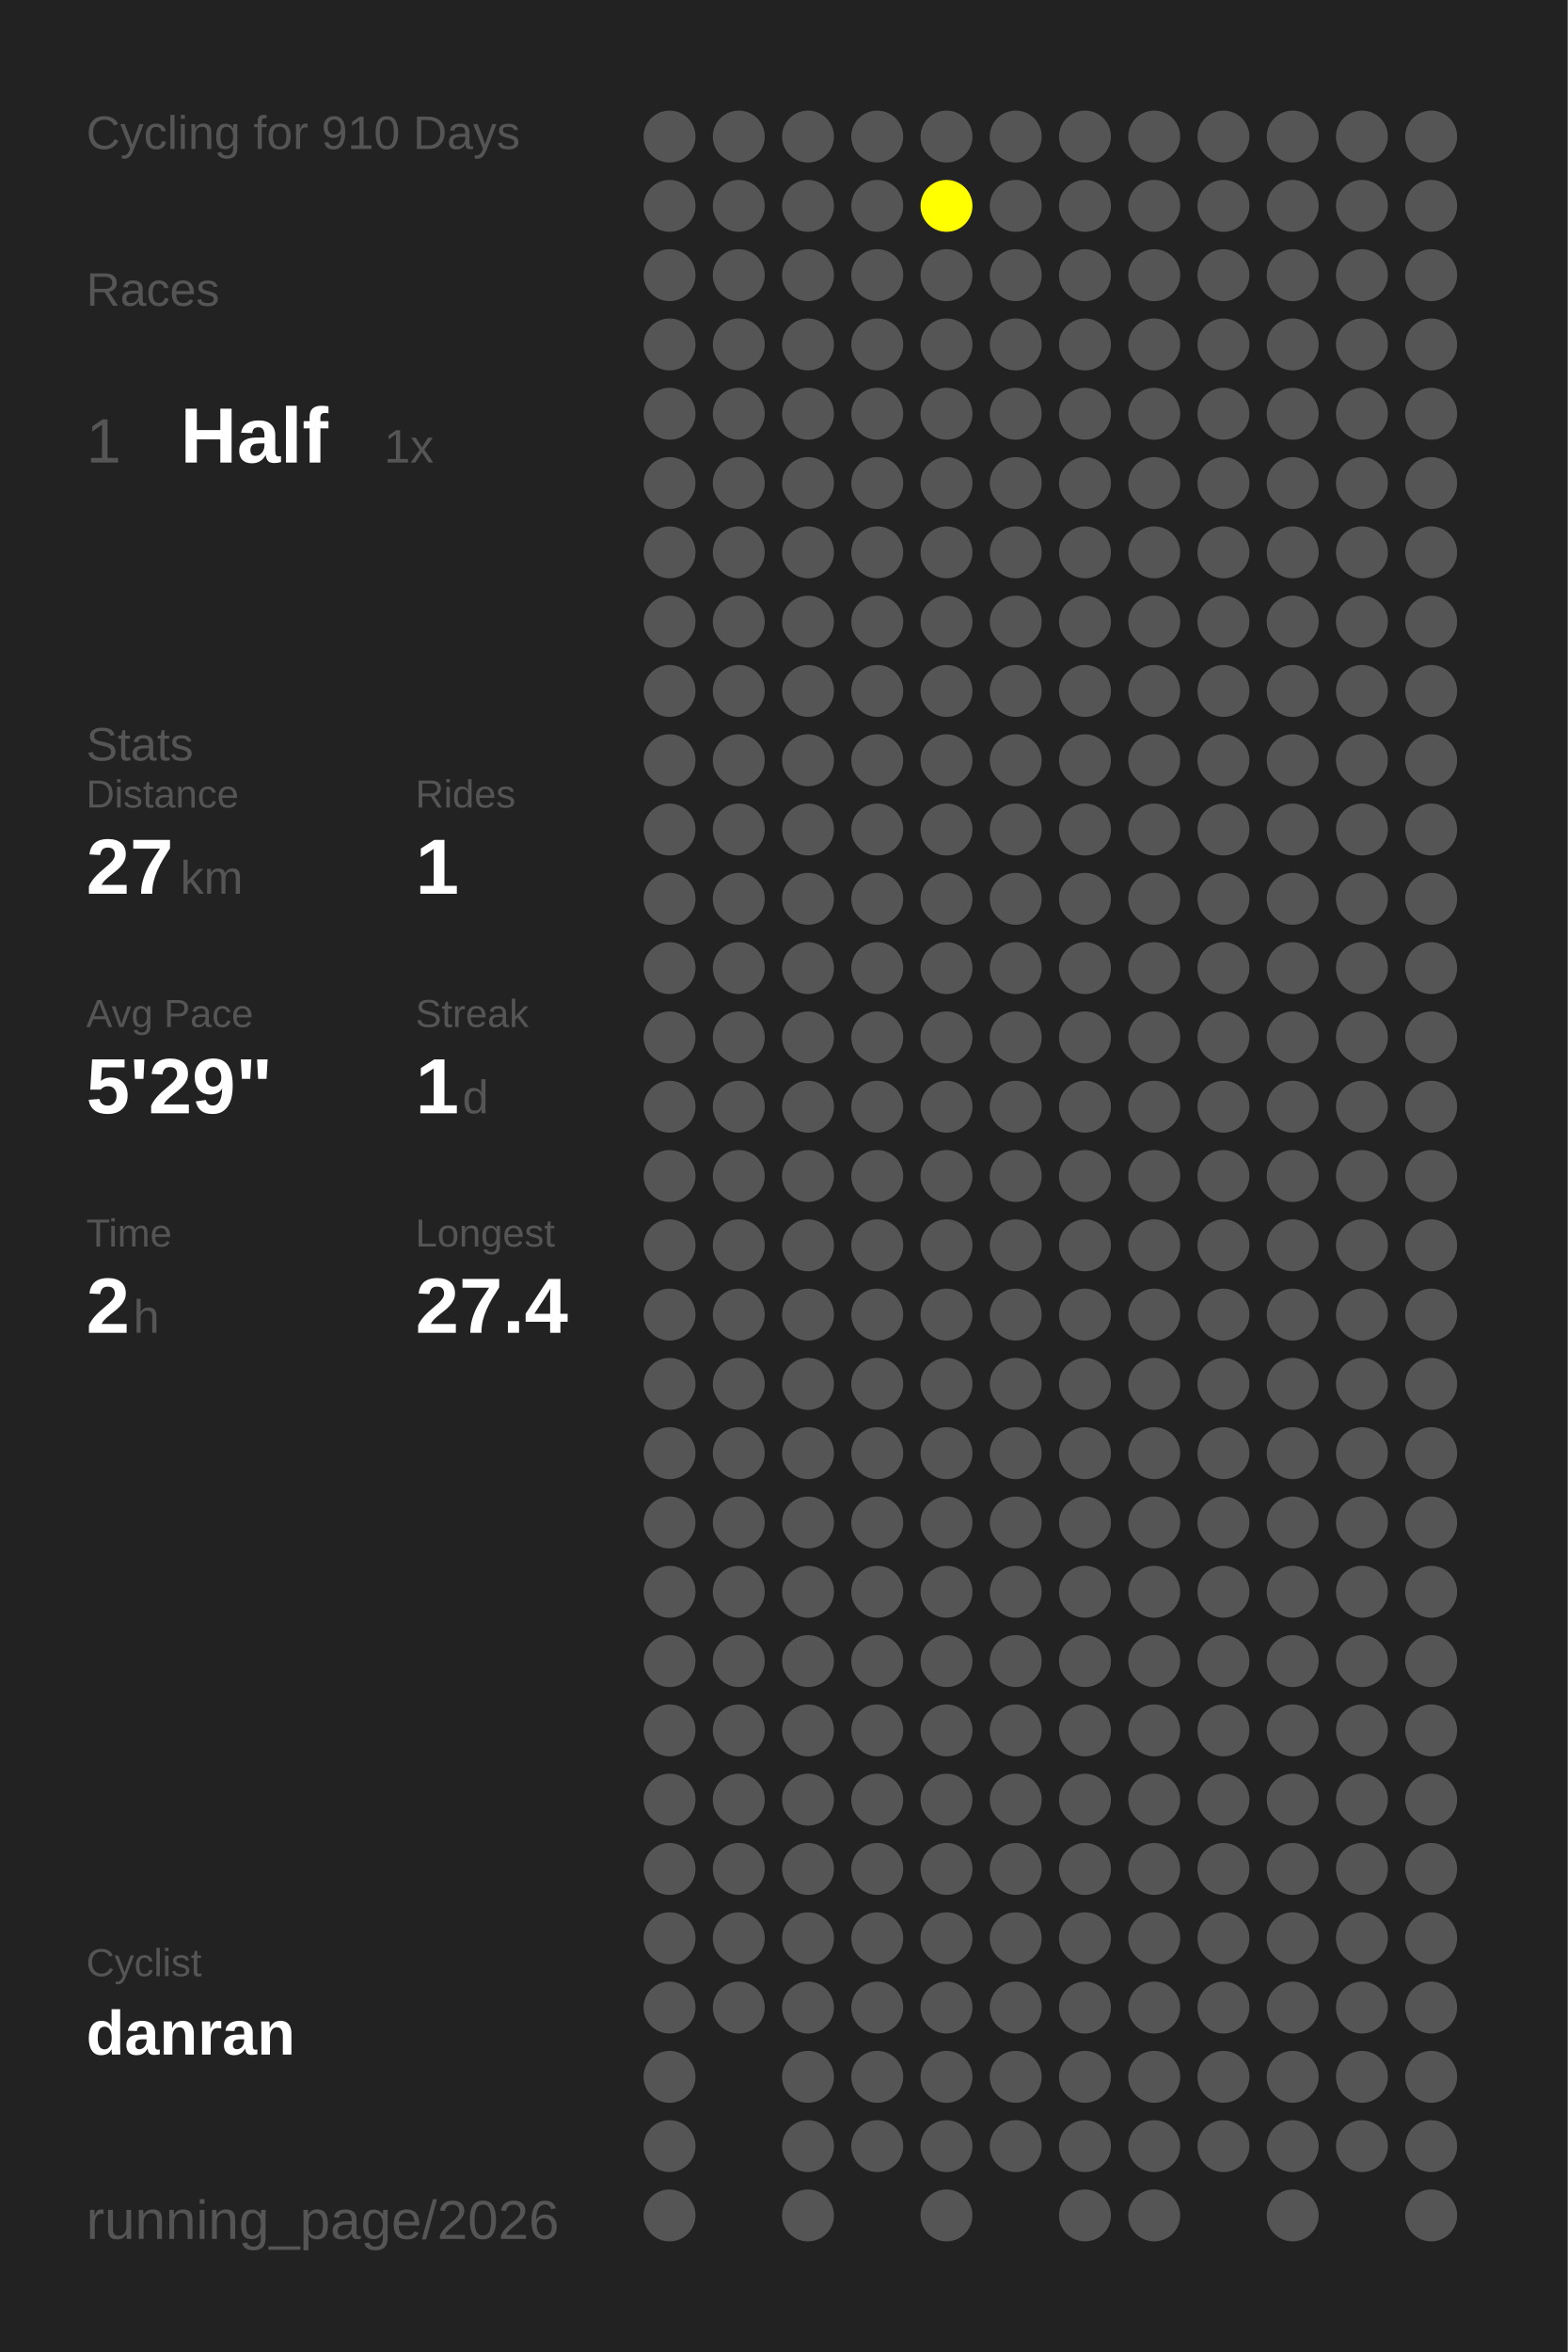
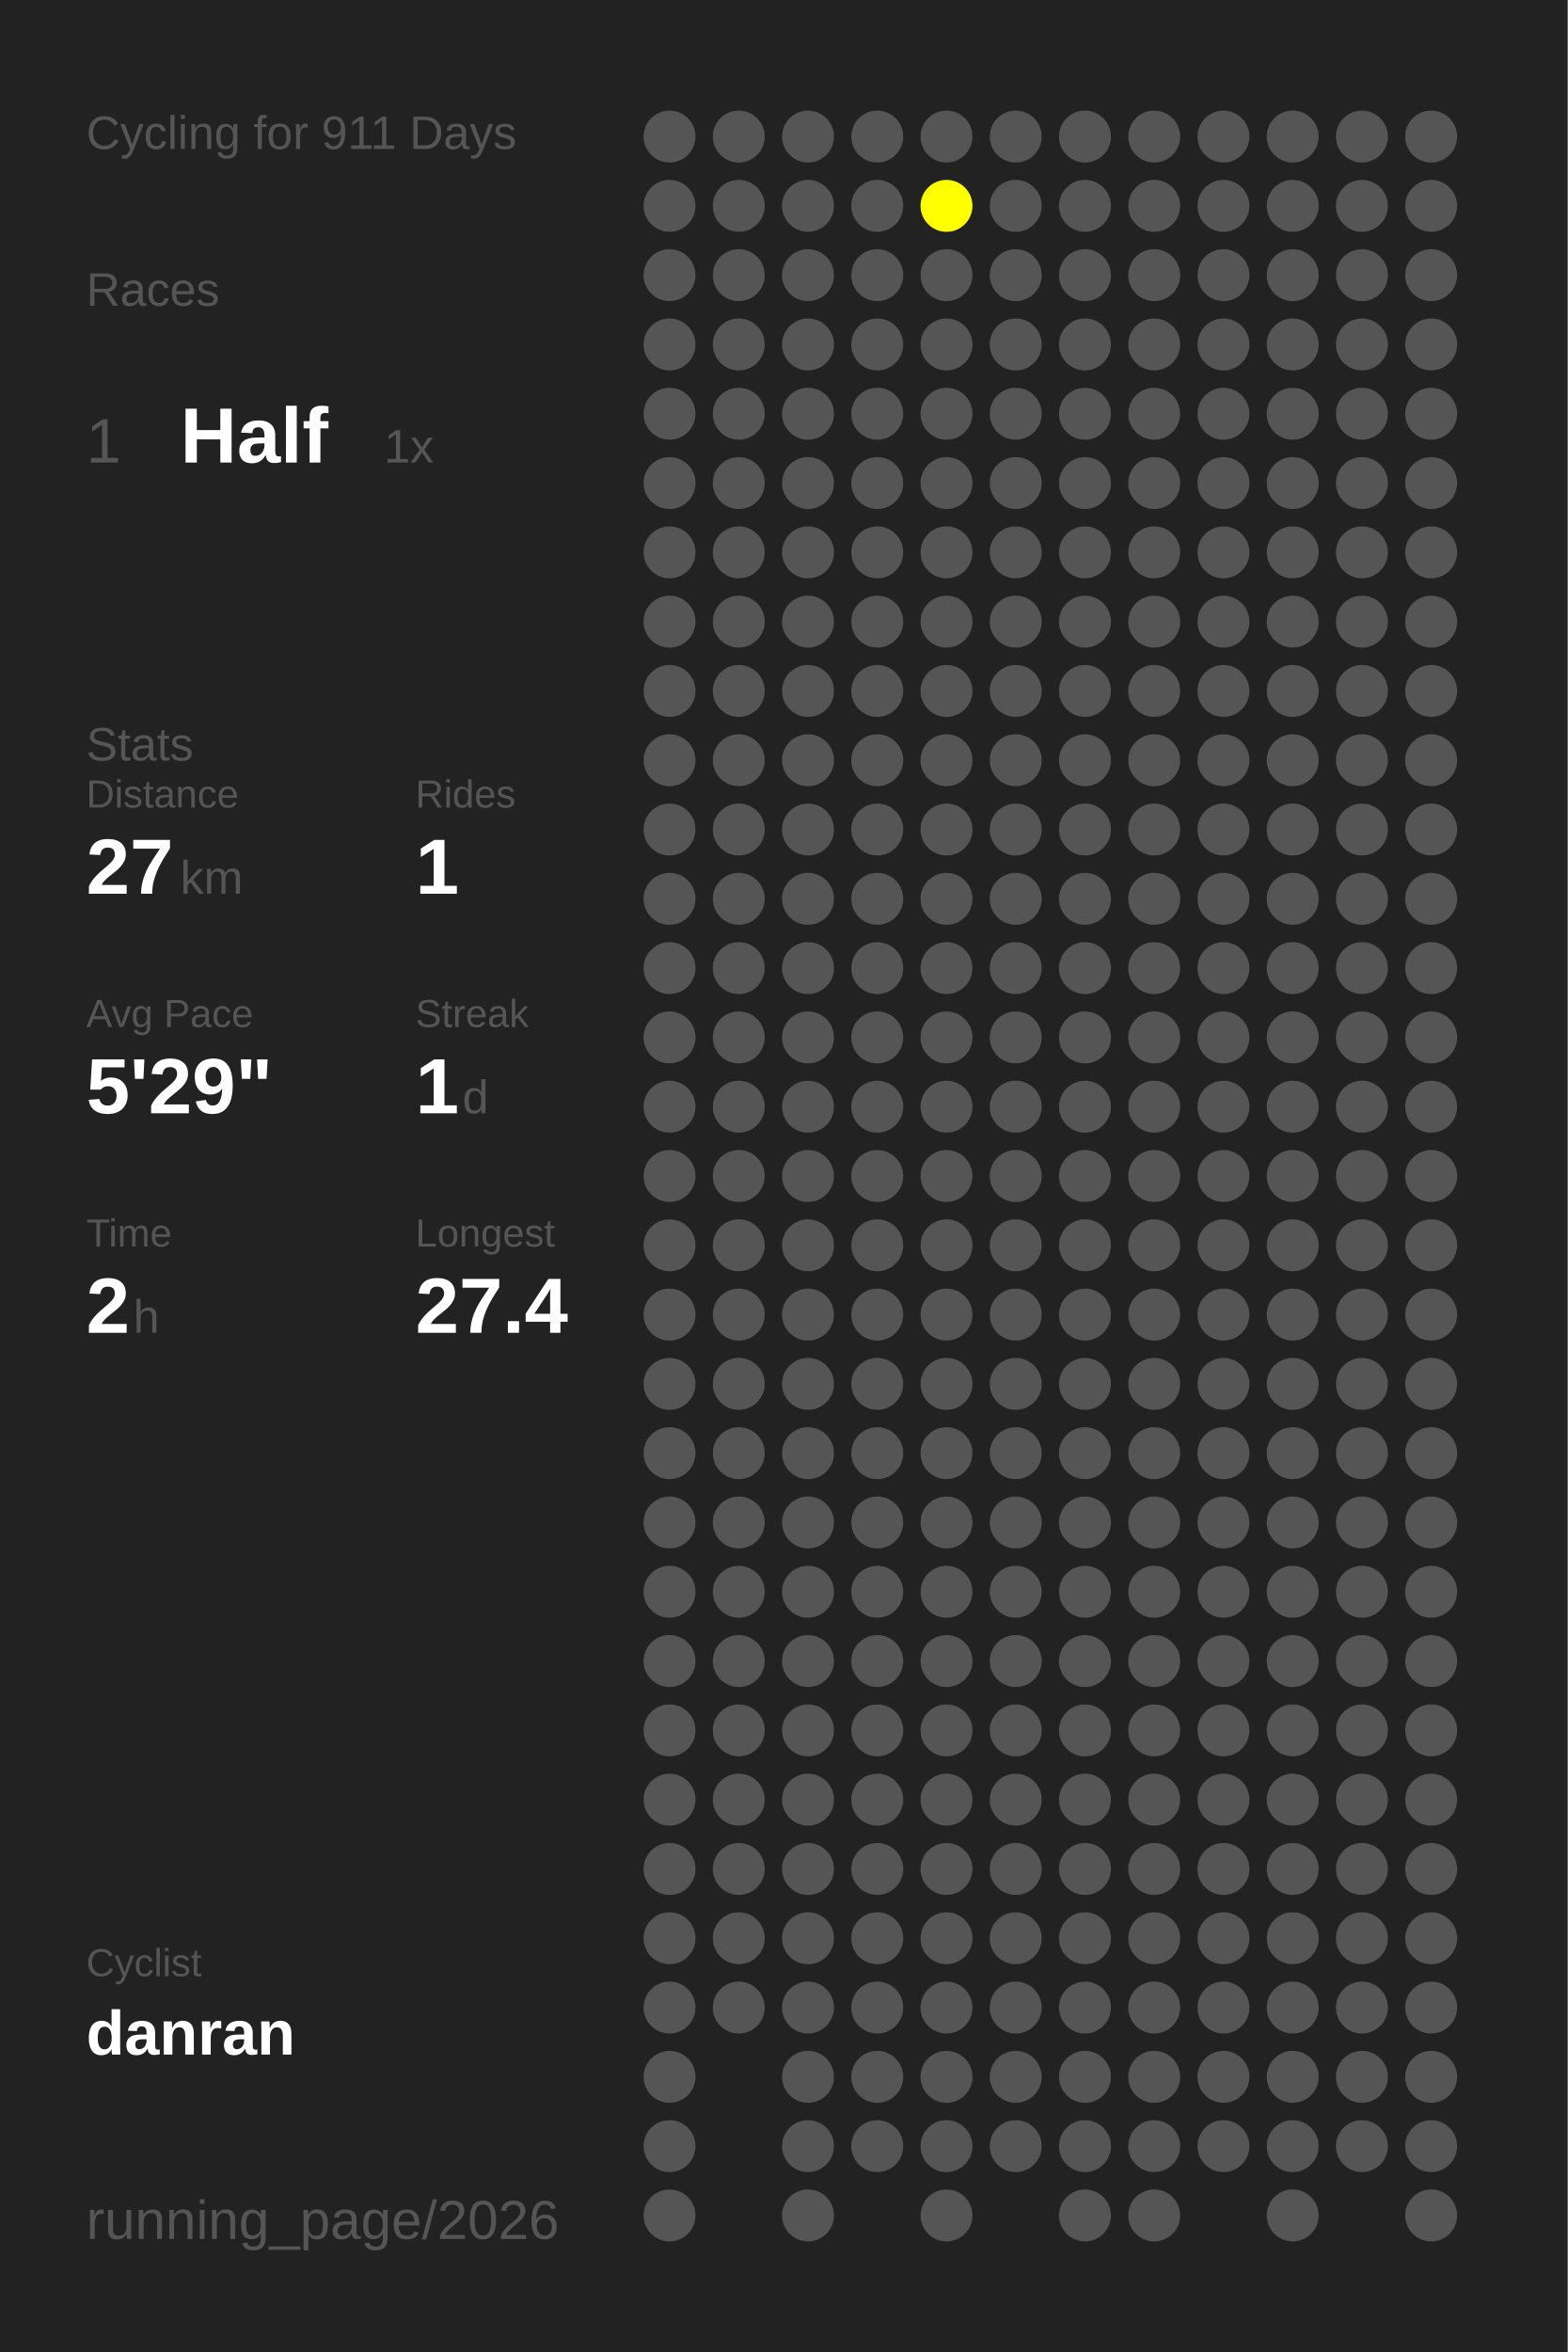
<svg xmlns="http://www.w3.org/2000/svg" baseProfile="full" height="300mm" version="1.1" viewBox="0,0,200,300" width="200mm">
  <defs />
  <rect fill="#222222" height="300" width="200" x="0" y="0" />
-   <text fill="#555555" style="font-size:6px; font-family:Arial;" x="11" y="19">Cycling for 910 Days</text>
+   <text fill="#555555" style="font-size:6px; font-family:Arial;" x="11" y="19">Cycling for 911 Days</text>
  <text fill="#555555" style="font-size:6px; font-family:Arial;" x="11" y="39">Races</text>
  <text fill="#555555" style="font-size:8px; font-family:Arial;" x="11" y="59">1</text>
  <text fill="#FFFFFF" style="font-size:10px; font-family:Arial; font-weight:bold;" x="23" y="59">Half</text>
  <text fill="#555555" style="font-size:6px; font-family:Arial;" x="49" y="59">1x</text>
  <text fill="#555555" style="font-size:6px; font-family:Arial;" x="11" y="97">Stats</text>
  <text fill="#555555" style="font-size:5px; font-family:Arial;" x="11" y="103">Distance</text>
  <text fill="#FFFFFF" style="font-size:10px; font-family:Arial; font-weight:bold;" x="11" y="114">27</text>
  <text fill="#555555" style="font-size:6px; font-family:Arial;" x="23" y="114">km</text>
  <text fill="#555555" style="font-size:5px; font-family:Arial;" x="53" y="103">Rides</text>
  <text fill="#FFFFFF" style="font-size:10px; font-family:Arial; font-weight:bold;" x="53" y="114">1</text>
  <text fill="#555555" style="font-size:5px; font-family:Arial;" x="11" y="131">Avg Pace</text>
  <text fill="#FFFFFF" style="font-size:10px; font-family:Arial; font-weight:bold;" x="11" y="142">5'29"</text>
  <text fill="#555555" style="font-size:5px; font-family:Arial;" x="53" y="131">Streak</text>
  <text fill="#FFFFFF" style="font-size:10px; font-family:Arial; font-weight:bold;" x="53" y="142">1</text>
  <text fill="#555555" style="font-size:6px; font-family:Arial;" x="59" y="142">d</text>
  <text fill="#555555" style="font-size:5px; font-family:Arial;" x="11" y="159">Time</text>
  <text fill="#FFFFFF" style="font-size:10px; font-family:Arial; font-weight:bold;" x="11" y="170">2</text>
  <text fill="#555555" style="font-size:6px; font-family:Arial;" x="17" y="170">h</text>
  <text fill="#555555" style="font-size:5px; font-family:Arial;" x="53" y="159">Longest</text>
  <text fill="#FFFFFF" style="font-size:10px; font-family:Arial; font-weight:bold;" x="53" y="170">27.4</text>
  <text fill="#555555" style="font-size:5px; font-family:Arial;" x="11" y="252.065">Cyclist</text>
  <text fill="#FFFFFF" style="font-size:8px; font-family:Arial; font-weight:bold;" x="11" y="262.065">danran</text>
  <text fill="#555555" style="font-size:7px; font-family:Arial;" x="11" y="285.581">running_page/2026</text>
  <circle cx="85.417" cy="17.419" fill="#555555" r="3.312" />
  <circle cx="85.417" cy="26.258" fill="#555555" r="3.312" />
  <circle cx="85.417" cy="35.097" fill="#555555" r="3.312" />
  <circle cx="85.417" cy="43.935" fill="#555555" r="3.312" />
  <circle cx="85.417" cy="52.774" fill="#555555" r="3.312" />
  <circle cx="85.417" cy="61.613" fill="#555555" r="3.312" />
  <circle cx="85.417" cy="70.452" fill="#555555" r="3.312" />
  <circle cx="85.417" cy="79.29" fill="#555555" r="3.312" />
  <circle cx="85.417" cy="88.129" fill="#555555" r="3.312" />
  <circle cx="85.417" cy="96.968" fill="#555555" r="3.312" />
  <circle cx="85.417" cy="105.806" fill="#555555" r="3.312" />
  <circle cx="85.417" cy="114.645" fill="#555555" r="3.312" />
  <circle cx="85.417" cy="123.484" fill="#555555" r="3.312" />
  <circle cx="85.417" cy="132.323" fill="#555555" r="3.312" />
  <circle cx="85.417" cy="141.161" fill="#555555" r="3.312" />
  <circle cx="85.417" cy="150" fill="#555555" r="3.312" />
  <circle cx="85.417" cy="158.839" fill="#555555" r="3.312" />
  <circle cx="85.417" cy="167.677" fill="#555555" r="3.312" />
  <circle cx="85.417" cy="176.516" fill="#555555" r="3.312" />
  <circle cx="85.417" cy="185.355" fill="#555555" r="3.312" />
  <circle cx="85.417" cy="194.194" fill="#555555" r="3.312" />
  <circle cx="85.417" cy="203.032" fill="#555555" r="3.312" />
  <circle cx="85.417" cy="211.871" fill="#555555" r="3.312" />
  <circle cx="85.417" cy="220.71" fill="#555555" r="3.312" />
  <circle cx="85.417" cy="229.548" fill="#555555" r="3.312" />
  <circle cx="85.417" cy="238.387" fill="#555555" r="3.312" />
  <circle cx="85.417" cy="247.226" fill="#555555" r="3.312" />
  <circle cx="85.417" cy="256.065" fill="#555555" r="3.312" />
  <circle cx="85.417" cy="264.903" fill="#555555" r="3.312" />
  <circle cx="85.417" cy="273.742" fill="#555555" r="3.312" />
  <circle cx="85.417" cy="282.581" fill="#555555" r="3.312" />
  <circle cx="94.25" cy="17.419" fill="#555555" r="3.312" />
  <circle cx="94.25" cy="26.258" fill="#555555" r="3.312" />
  <circle cx="94.25" cy="35.097" fill="#555555" r="3.312" />
  <circle cx="94.25" cy="43.935" fill="#555555" r="3.312" />
  <circle cx="94.25" cy="52.774" fill="#555555" r="3.312" />
  <circle cx="94.25" cy="61.613" fill="#555555" r="3.312" />
  <circle cx="94.25" cy="70.452" fill="#555555" r="3.312" />
  <circle cx="94.25" cy="79.29" fill="#555555" r="3.312" />
  <circle cx="94.25" cy="88.129" fill="#555555" r="3.312" />
  <circle cx="94.25" cy="96.968" fill="#555555" r="3.312" />
  <circle cx="94.25" cy="105.806" fill="#555555" r="3.312" />
  <circle cx="94.25" cy="114.645" fill="#555555" r="3.312" />
  <circle cx="94.25" cy="123.484" fill="#555555" r="3.312" />
  <circle cx="94.25" cy="132.323" fill="#555555" r="3.312" />
  <circle cx="94.25" cy="141.161" fill="#555555" r="3.312" />
  <circle cx="94.25" cy="150" fill="#555555" r="3.312" />
  <circle cx="94.25" cy="158.839" fill="#555555" r="3.312" />
  <circle cx="94.25" cy="167.677" fill="#555555" r="3.312" />
  <circle cx="94.25" cy="176.516" fill="#555555" r="3.312" />
  <circle cx="94.25" cy="185.355" fill="#555555" r="3.312" />
  <circle cx="94.25" cy="194.194" fill="#555555" r="3.312" />
  <circle cx="94.25" cy="203.032" fill="#555555" r="3.312" />
  <circle cx="94.25" cy="211.871" fill="#555555" r="3.312" />
  <circle cx="94.25" cy="220.71" fill="#555555" r="3.312" />
  <circle cx="94.25" cy="229.548" fill="#555555" r="3.312" />
  <circle cx="94.25" cy="238.387" fill="#555555" r="3.312" />
  <circle cx="94.25" cy="247.226" fill="#555555" r="3.312" />
  <circle cx="94.25" cy="256.065" fill="#555555" r="3.312" />
  <circle cx="103.083" cy="17.419" fill="#555555" r="3.312" />
  <circle cx="103.083" cy="26.258" fill="#555555" r="3.312" />
  <circle cx="103.083" cy="35.097" fill="#555555" r="3.312" />
  <circle cx="103.083" cy="43.935" fill="#555555" r="3.312" />
  <circle cx="103.083" cy="52.774" fill="#555555" r="3.312" />
  <circle cx="103.083" cy="61.613" fill="#555555" r="3.312" />
  <circle cx="103.083" cy="70.452" fill="#555555" r="3.312" />
  <circle cx="103.083" cy="79.29" fill="#555555" r="3.312" />
  <circle cx="103.083" cy="88.129" fill="#555555" r="3.312" />
  <circle cx="103.083" cy="96.968" fill="#555555" r="3.312" />
  <circle cx="103.083" cy="105.806" fill="#555555" r="3.312" />
  <circle cx="103.083" cy="114.645" fill="#555555" r="3.312" />
  <circle cx="103.083" cy="123.484" fill="#555555" r="3.312" />
  <circle cx="103.083" cy="132.323" fill="#555555" r="3.312" />
  <circle cx="103.083" cy="141.161" fill="#555555" r="3.312" />
  <circle cx="103.083" cy="150" fill="#555555" r="3.312" />
  <circle cx="103.083" cy="158.839" fill="#555555" r="3.312" />
  <circle cx="103.083" cy="167.677" fill="#555555" r="3.312" />
  <circle cx="103.083" cy="176.516" fill="#555555" r="3.312" />
  <circle cx="103.083" cy="185.355" fill="#555555" r="3.312" />
  <circle cx="103.083" cy="194.194" fill="#555555" r="3.312" />
  <circle cx="103.083" cy="203.032" fill="#555555" r="3.312" />
  <circle cx="103.083" cy="211.871" fill="#555555" r="3.312" />
  <circle cx="103.083" cy="220.71" fill="#555555" r="3.312" />
  <circle cx="103.083" cy="229.548" fill="#555555" r="3.312" />
  <circle cx="103.083" cy="238.387" fill="#555555" r="3.312" />
  <circle cx="103.083" cy="247.226" fill="#555555" r="3.312" />
  <circle cx="103.083" cy="256.065" fill="#555555" r="3.312" />
  <circle cx="103.083" cy="264.903" fill="#555555" r="3.312" />
  <circle cx="103.083" cy="273.742" fill="#555555" r="3.312" />
  <circle cx="103.083" cy="282.581" fill="#555555" r="3.312" />
  <circle cx="111.917" cy="17.419" fill="#555555" r="3.312" />
  <circle cx="111.917" cy="26.258" fill="#555555" r="3.312" />
  <circle cx="111.917" cy="35.097" fill="#555555" r="3.312" />
  <circle cx="111.917" cy="43.935" fill="#555555" r="3.312" />
  <circle cx="111.917" cy="52.774" fill="#555555" r="3.312" />
  <circle cx="111.917" cy="61.613" fill="#555555" r="3.312" />
  <circle cx="111.917" cy="70.452" fill="#555555" r="3.312" />
  <circle cx="111.917" cy="79.29" fill="#555555" r="3.312" />
  <circle cx="111.917" cy="88.129" fill="#555555" r="3.312" />
  <circle cx="111.917" cy="96.968" fill="#555555" r="3.312" />
  <circle cx="111.917" cy="105.806" fill="#555555" r="3.312" />
  <circle cx="111.917" cy="114.645" fill="#555555" r="3.312" />
  <circle cx="111.917" cy="123.484" fill="#555555" r="3.312" />
  <circle cx="111.917" cy="132.323" fill="#555555" r="3.312" />
  <circle cx="111.917" cy="141.161" fill="#555555" r="3.312" />
  <circle cx="111.917" cy="150" fill="#555555" r="3.312" />
  <circle cx="111.917" cy="158.839" fill="#555555" r="3.312" />
  <circle cx="111.917" cy="167.677" fill="#555555" r="3.312" />
  <circle cx="111.917" cy="176.516" fill="#555555" r="3.312" />
  <circle cx="111.917" cy="185.355" fill="#555555" r="3.312" />
  <circle cx="111.917" cy="194.194" fill="#555555" r="3.312" />
  <circle cx="111.917" cy="203.032" fill="#555555" r="3.312" />
  <circle cx="111.917" cy="211.871" fill="#555555" r="3.312" />
  <circle cx="111.917" cy="220.71" fill="#555555" r="3.312" />
  <circle cx="111.917" cy="229.548" fill="#555555" r="3.312" />
  <circle cx="111.917" cy="238.387" fill="#555555" r="3.312" />
  <circle cx="111.917" cy="247.226" fill="#555555" r="3.312" />
  <circle cx="111.917" cy="256.065" fill="#555555" r="3.312" />
  <circle cx="111.917" cy="264.903" fill="#555555" r="3.312" />
  <circle cx="111.917" cy="273.742" fill="#555555" r="3.312" />
  <circle cx="120.75" cy="17.419" fill="#555555" r="3.312" />
  <circle cx="120.75" cy="26.258" fill="#FFFF00" r="3.312" />
  <circle cx="120.75" cy="35.097" fill="#555555" r="3.312" />
  <circle cx="120.75" cy="43.935" fill="#555555" r="3.312" />
  <circle cx="120.75" cy="52.774" fill="#555555" r="3.312" />
  <circle cx="120.75" cy="61.613" fill="#555555" r="3.312" />
  <circle cx="120.75" cy="70.452" fill="#555555" r="3.312" />
  <circle cx="120.75" cy="79.29" fill="#555555" r="3.312" />
  <circle cx="120.75" cy="88.129" fill="#555555" r="3.312" />
  <circle cx="120.75" cy="96.968" fill="#555555" r="3.312" />
  <circle cx="120.75" cy="105.806" fill="#555555" r="3.312" />
  <circle cx="120.75" cy="114.645" fill="#555555" r="3.312" />
  <circle cx="120.75" cy="123.484" fill="#555555" r="3.312" />
  <circle cx="120.75" cy="132.323" fill="#555555" r="3.312" />
  <circle cx="120.75" cy="141.161" fill="#555555" r="3.312" />
  <circle cx="120.75" cy="150" fill="#555555" r="3.312" />
  <circle cx="120.75" cy="158.839" fill="#555555" r="3.312" />
  <circle cx="120.75" cy="167.677" fill="#555555" r="3.312" />
  <circle cx="120.75" cy="176.516" fill="#555555" r="3.312" />
  <circle cx="120.75" cy="185.355" fill="#555555" r="3.312" />
  <circle cx="120.75" cy="194.194" fill="#555555" r="3.312" />
  <circle cx="120.75" cy="203.032" fill="#555555" r="3.312" />
  <circle cx="120.75" cy="211.871" fill="#555555" r="3.312" />
  <circle cx="120.75" cy="220.71" fill="#555555" r="3.312" />
  <circle cx="120.75" cy="229.548" fill="#555555" r="3.312" />
  <circle cx="120.75" cy="238.387" fill="#555555" r="3.312" />
  <circle cx="120.75" cy="247.226" fill="#555555" r="3.312" />
  <circle cx="120.75" cy="256.065" fill="#555555" r="3.312" />
  <circle cx="120.75" cy="264.903" fill="#555555" r="3.312" />
  <circle cx="120.75" cy="273.742" fill="#555555" r="3.312" />
  <circle cx="120.75" cy="282.581" fill="#555555" r="3.312" />
  <circle cx="129.583" cy="17.419" fill="#555555" r="3.312" />
  <circle cx="129.583" cy="26.258" fill="#555555" r="3.312" />
  <circle cx="129.583" cy="35.097" fill="#555555" r="3.312" />
  <circle cx="129.583" cy="43.935" fill="#555555" r="3.312" />
  <circle cx="129.583" cy="52.774" fill="#555555" r="3.312" />
  <circle cx="129.583" cy="61.613" fill="#555555" r="3.312" />
  <circle cx="129.583" cy="70.452" fill="#555555" r="3.312" />
  <circle cx="129.583" cy="79.29" fill="#555555" r="3.312" />
  <circle cx="129.583" cy="88.129" fill="#555555" r="3.312" />
  <circle cx="129.583" cy="96.968" fill="#555555" r="3.312" />
  <circle cx="129.583" cy="105.806" fill="#555555" r="3.312" />
  <circle cx="129.583" cy="114.645" fill="#555555" r="3.312" />
  <circle cx="129.583" cy="123.484" fill="#555555" r="3.312" />
  <circle cx="129.583" cy="132.323" fill="#555555" r="3.312" />
  <circle cx="129.583" cy="141.161" fill="#555555" r="3.312" />
  <circle cx="129.583" cy="150" fill="#555555" r="3.312" />
  <circle cx="129.583" cy="158.839" fill="#555555" r="3.312" />
  <circle cx="129.583" cy="167.677" fill="#555555" r="3.312" />
  <circle cx="129.583" cy="176.516" fill="#555555" r="3.312" />
  <circle cx="129.583" cy="185.355" fill="#555555" r="3.312" />
  <circle cx="129.583" cy="194.194" fill="#555555" r="3.312" />
  <circle cx="129.583" cy="203.032" fill="#555555" r="3.312" />
  <circle cx="129.583" cy="211.871" fill="#555555" r="3.312" />
  <circle cx="129.583" cy="220.71" fill="#555555" r="3.312" />
  <circle cx="129.583" cy="229.548" fill="#555555" r="3.312" />
  <circle cx="129.583" cy="238.387" fill="#555555" r="3.312" />
  <circle cx="129.583" cy="247.226" fill="#555555" r="3.312" />
  <circle cx="129.583" cy="256.065" fill="#555555" r="3.312" />
  <circle cx="129.583" cy="264.903" fill="#555555" r="3.312" />
  <circle cx="129.583" cy="273.742" fill="#555555" r="3.312" />
  <circle cx="138.417" cy="17.419" fill="#555555" r="3.312" />
  <circle cx="138.417" cy="26.258" fill="#555555" r="3.312" />
  <circle cx="138.417" cy="35.097" fill="#555555" r="3.312" />
  <circle cx="138.417" cy="43.935" fill="#555555" r="3.312" />
  <circle cx="138.417" cy="52.774" fill="#555555" r="3.312" />
  <circle cx="138.417" cy="61.613" fill="#555555" r="3.312" />
  <circle cx="138.417" cy="70.452" fill="#555555" r="3.312" />
  <circle cx="138.417" cy="79.29" fill="#555555" r="3.312" />
  <circle cx="138.417" cy="88.129" fill="#555555" r="3.312" />
  <circle cx="138.417" cy="96.968" fill="#555555" r="3.312" />
  <circle cx="138.417" cy="105.806" fill="#555555" r="3.312" />
  <circle cx="138.417" cy="114.645" fill="#555555" r="3.312" />
  <circle cx="138.417" cy="123.484" fill="#555555" r="3.312" />
  <circle cx="138.417" cy="132.323" fill="#555555" r="3.312" />
  <circle cx="138.417" cy="141.161" fill="#555555" r="3.312" />
  <circle cx="138.417" cy="150" fill="#555555" r="3.312" />
  <circle cx="138.417" cy="158.839" fill="#555555" r="3.312" />
  <circle cx="138.417" cy="167.677" fill="#555555" r="3.312" />
  <circle cx="138.417" cy="176.516" fill="#555555" r="3.312" />
  <circle cx="138.417" cy="185.355" fill="#555555" r="3.312" />
  <circle cx="138.417" cy="194.194" fill="#555555" r="3.312" />
  <circle cx="138.417" cy="203.032" fill="#555555" r="3.312" />
  <circle cx="138.417" cy="211.871" fill="#555555" r="3.312" />
  <circle cx="138.417" cy="220.71" fill="#555555" r="3.312" />
  <circle cx="138.417" cy="229.548" fill="#555555" r="3.312" />
  <circle cx="138.417" cy="238.387" fill="#555555" r="3.312" />
  <circle cx="138.417" cy="247.226" fill="#555555" r="3.312" />
  <circle cx="138.417" cy="256.065" fill="#555555" r="3.312" />
  <circle cx="138.417" cy="264.903" fill="#555555" r="3.312" />
  <circle cx="138.417" cy="273.742" fill="#555555" r="3.312" />
  <circle cx="138.417" cy="282.581" fill="#555555" r="3.312" />
  <circle cx="147.25" cy="17.419" fill="#555555" r="3.312" />
  <circle cx="147.25" cy="26.258" fill="#555555" r="3.312" />
  <circle cx="147.25" cy="35.097" fill="#555555" r="3.312" />
  <circle cx="147.25" cy="43.935" fill="#555555" r="3.312" />
  <circle cx="147.25" cy="52.774" fill="#555555" r="3.312" />
  <circle cx="147.25" cy="61.613" fill="#555555" r="3.312" />
  <circle cx="147.25" cy="70.452" fill="#555555" r="3.312" />
  <circle cx="147.25" cy="79.29" fill="#555555" r="3.312" />
  <circle cx="147.25" cy="88.129" fill="#555555" r="3.312" />
  <circle cx="147.25" cy="96.968" fill="#555555" r="3.312" />
  <circle cx="147.25" cy="105.806" fill="#555555" r="3.312" />
  <circle cx="147.25" cy="114.645" fill="#555555" r="3.312" />
  <circle cx="147.25" cy="123.484" fill="#555555" r="3.312" />
  <circle cx="147.25" cy="132.323" fill="#555555" r="3.312" />
  <circle cx="147.25" cy="141.161" fill="#555555" r="3.312" />
  <circle cx="147.25" cy="150" fill="#555555" r="3.312" />
  <circle cx="147.25" cy="158.839" fill="#555555" r="3.312" />
  <circle cx="147.25" cy="167.677" fill="#555555" r="3.312" />
  <circle cx="147.25" cy="176.516" fill="#555555" r="3.312" />
  <circle cx="147.25" cy="185.355" fill="#555555" r="3.312" />
  <circle cx="147.25" cy="194.194" fill="#555555" r="3.312" />
  <circle cx="147.25" cy="203.032" fill="#555555" r="3.312" />
  <circle cx="147.25" cy="211.871" fill="#555555" r="3.312" />
  <circle cx="147.25" cy="220.71" fill="#555555" r="3.312" />
  <circle cx="147.25" cy="229.548" fill="#555555" r="3.312" />
  <circle cx="147.25" cy="238.387" fill="#555555" r="3.312" />
  <circle cx="147.25" cy="247.226" fill="#555555" r="3.312" />
  <circle cx="147.25" cy="256.065" fill="#555555" r="3.312" />
  <circle cx="147.25" cy="264.903" fill="#555555" r="3.312" />
  <circle cx="147.25" cy="273.742" fill="#555555" r="3.312" />
  <circle cx="147.25" cy="282.581" fill="#555555" r="3.312" />
  <circle cx="156.083" cy="17.419" fill="#555555" r="3.312" />
  <circle cx="156.083" cy="26.258" fill="#555555" r="3.312" />
  <circle cx="156.083" cy="35.097" fill="#555555" r="3.312" />
  <circle cx="156.083" cy="43.935" fill="#555555" r="3.312" />
  <circle cx="156.083" cy="52.774" fill="#555555" r="3.312" />
  <circle cx="156.083" cy="61.613" fill="#555555" r="3.312" />
  <circle cx="156.083" cy="70.452" fill="#555555" r="3.312" />
  <circle cx="156.083" cy="79.29" fill="#555555" r="3.312" />
  <circle cx="156.083" cy="88.129" fill="#555555" r="3.312" />
  <circle cx="156.083" cy="96.968" fill="#555555" r="3.312" />
  <circle cx="156.083" cy="105.806" fill="#555555" r="3.312" />
  <circle cx="156.083" cy="114.645" fill="#555555" r="3.312" />
  <circle cx="156.083" cy="123.484" fill="#555555" r="3.312" />
  <circle cx="156.083" cy="132.323" fill="#555555" r="3.312" />
  <circle cx="156.083" cy="141.161" fill="#555555" r="3.312" />
  <circle cx="156.083" cy="150" fill="#555555" r="3.312" />
  <circle cx="156.083" cy="158.839" fill="#555555" r="3.312" />
  <circle cx="156.083" cy="167.677" fill="#555555" r="3.312" />
  <circle cx="156.083" cy="176.516" fill="#555555" r="3.312" />
  <circle cx="156.083" cy="185.355" fill="#555555" r="3.312" />
  <circle cx="156.083" cy="194.194" fill="#555555" r="3.312" />
  <circle cx="156.083" cy="203.032" fill="#555555" r="3.312" />
  <circle cx="156.083" cy="211.871" fill="#555555" r="3.312" />
  <circle cx="156.083" cy="220.71" fill="#555555" r="3.312" />
  <circle cx="156.083" cy="229.548" fill="#555555" r="3.312" />
  <circle cx="156.083" cy="238.387" fill="#555555" r="3.312" />
  <circle cx="156.083" cy="247.226" fill="#555555" r="3.312" />
  <circle cx="156.083" cy="256.065" fill="#555555" r="3.312" />
  <circle cx="156.083" cy="264.903" fill="#555555" r="3.312" />
  <circle cx="156.083" cy="273.742" fill="#555555" r="3.312" />
  <circle cx="164.917" cy="17.419" fill="#555555" r="3.312" />
  <circle cx="164.917" cy="26.258" fill="#555555" r="3.312" />
  <circle cx="164.917" cy="35.097" fill="#555555" r="3.312" />
  <circle cx="164.917" cy="43.935" fill="#555555" r="3.312" />
  <circle cx="164.917" cy="52.774" fill="#555555" r="3.312" />
  <circle cx="164.917" cy="61.613" fill="#555555" r="3.312" />
  <circle cx="164.917" cy="70.452" fill="#555555" r="3.312" />
  <circle cx="164.917" cy="79.29" fill="#555555" r="3.312" />
  <circle cx="164.917" cy="88.129" fill="#555555" r="3.312" />
  <circle cx="164.917" cy="96.968" fill="#555555" r="3.312" />
  <circle cx="164.917" cy="105.806" fill="#555555" r="3.312" />
  <circle cx="164.917" cy="114.645" fill="#555555" r="3.312" />
  <circle cx="164.917" cy="123.484" fill="#555555" r="3.312" />
  <circle cx="164.917" cy="132.323" fill="#555555" r="3.312" />
  <circle cx="164.917" cy="141.161" fill="#555555" r="3.312" />
  <circle cx="164.917" cy="150" fill="#555555" r="3.312" />
  <circle cx="164.917" cy="158.839" fill="#555555" r="3.312" />
  <circle cx="164.917" cy="167.677" fill="#555555" r="3.312" />
  <circle cx="164.917" cy="176.516" fill="#555555" r="3.312" />
  <circle cx="164.917" cy="185.355" fill="#555555" r="3.312" />
  <circle cx="164.917" cy="194.194" fill="#555555" r="3.312" />
  <circle cx="164.917" cy="203.032" fill="#555555" r="3.312" />
  <circle cx="164.917" cy="211.871" fill="#555555" r="3.312" />
  <circle cx="164.917" cy="220.71" fill="#555555" r="3.312" />
  <circle cx="164.917" cy="229.548" fill="#555555" r="3.312" />
  <circle cx="164.917" cy="238.387" fill="#555555" r="3.312" />
  <circle cx="164.917" cy="247.226" fill="#555555" r="3.312" />
  <circle cx="164.917" cy="256.065" fill="#555555" r="3.312" />
  <circle cx="164.917" cy="264.903" fill="#555555" r="3.312" />
  <circle cx="164.917" cy="273.742" fill="#555555" r="3.312" />
  <circle cx="164.917" cy="282.581" fill="#555555" r="3.312" />
  <circle cx="173.75" cy="17.419" fill="#555555" r="3.312" />
  <circle cx="173.75" cy="26.258" fill="#555555" r="3.312" />
  <circle cx="173.75" cy="35.097" fill="#555555" r="3.312" />
  <circle cx="173.75" cy="43.935" fill="#555555" r="3.312" />
  <circle cx="173.75" cy="52.774" fill="#555555" r="3.312" />
  <circle cx="173.75" cy="61.613" fill="#555555" r="3.312" />
  <circle cx="173.75" cy="70.452" fill="#555555" r="3.312" />
  <circle cx="173.75" cy="79.29" fill="#555555" r="3.312" />
  <circle cx="173.75" cy="88.129" fill="#555555" r="3.312" />
  <circle cx="173.75" cy="96.968" fill="#555555" r="3.312" />
  <circle cx="173.75" cy="105.806" fill="#555555" r="3.312" />
  <circle cx="173.75" cy="114.645" fill="#555555" r="3.312" />
  <circle cx="173.75" cy="123.484" fill="#555555" r="3.312" />
  <circle cx="173.75" cy="132.323" fill="#555555" r="3.312" />
  <circle cx="173.75" cy="141.161" fill="#555555" r="3.312" />
  <circle cx="173.75" cy="150" fill="#555555" r="3.312" />
  <circle cx="173.75" cy="158.839" fill="#555555" r="3.312" />
  <circle cx="173.75" cy="167.677" fill="#555555" r="3.312" />
  <circle cx="173.75" cy="176.516" fill="#555555" r="3.312" />
  <circle cx="173.75" cy="185.355" fill="#555555" r="3.312" />
  <circle cx="173.75" cy="194.194" fill="#555555" r="3.312" />
  <circle cx="173.75" cy="203.032" fill="#555555" r="3.312" />
  <circle cx="173.75" cy="211.871" fill="#555555" r="3.312" />
  <circle cx="173.75" cy="220.71" fill="#555555" r="3.312" />
  <circle cx="173.75" cy="229.548" fill="#555555" r="3.312" />
  <circle cx="173.75" cy="238.387" fill="#555555" r="3.312" />
  <circle cx="173.75" cy="247.226" fill="#555555" r="3.312" />
  <circle cx="173.75" cy="256.065" fill="#555555" r="3.312" />
  <circle cx="173.75" cy="264.903" fill="#555555" r="3.312" />
  <circle cx="173.75" cy="273.742" fill="#555555" r="3.312" />
  <circle cx="182.583" cy="17.419" fill="#555555" r="3.312" />
  <circle cx="182.583" cy="26.258" fill="#555555" r="3.312" />
  <circle cx="182.583" cy="35.097" fill="#555555" r="3.312" />
  <circle cx="182.583" cy="43.935" fill="#555555" r="3.312" />
  <circle cx="182.583" cy="52.774" fill="#555555" r="3.312" />
  <circle cx="182.583" cy="61.613" fill="#555555" r="3.312" />
  <circle cx="182.583" cy="70.452" fill="#555555" r="3.312" />
  <circle cx="182.583" cy="79.29" fill="#555555" r="3.312" />
  <circle cx="182.583" cy="88.129" fill="#555555" r="3.312" />
  <circle cx="182.583" cy="96.968" fill="#555555" r="3.312" />
  <circle cx="182.583" cy="105.806" fill="#555555" r="3.312" />
  <circle cx="182.583" cy="114.645" fill="#555555" r="3.312" />
  <circle cx="182.583" cy="123.484" fill="#555555" r="3.312" />
  <circle cx="182.583" cy="132.323" fill="#555555" r="3.312" />
  <circle cx="182.583" cy="141.161" fill="#555555" r="3.312" />
  <circle cx="182.583" cy="150" fill="#555555" r="3.312" />
  <circle cx="182.583" cy="158.839" fill="#555555" r="3.312" />
  <circle cx="182.583" cy="167.677" fill="#555555" r="3.312" />
  <circle cx="182.583" cy="176.516" fill="#555555" r="3.312" />
  <circle cx="182.583" cy="185.355" fill="#555555" r="3.312" />
  <circle cx="182.583" cy="194.194" fill="#555555" r="3.312" />
  <circle cx="182.583" cy="203.032" fill="#555555" r="3.312" />
  <circle cx="182.583" cy="211.871" fill="#555555" r="3.312" />
  <circle cx="182.583" cy="220.71" fill="#555555" r="3.312" />
  <circle cx="182.583" cy="229.548" fill="#555555" r="3.312" />
  <circle cx="182.583" cy="238.387" fill="#555555" r="3.312" />
  <circle cx="182.583" cy="247.226" fill="#555555" r="3.312" />
  <circle cx="182.583" cy="256.065" fill="#555555" r="3.312" />
  <circle cx="182.583" cy="264.903" fill="#555555" r="3.312" />
  <circle cx="182.583" cy="273.742" fill="#555555" r="3.312" />
  <circle cx="182.583" cy="282.581" fill="#555555" r="3.312" />
</svg>
